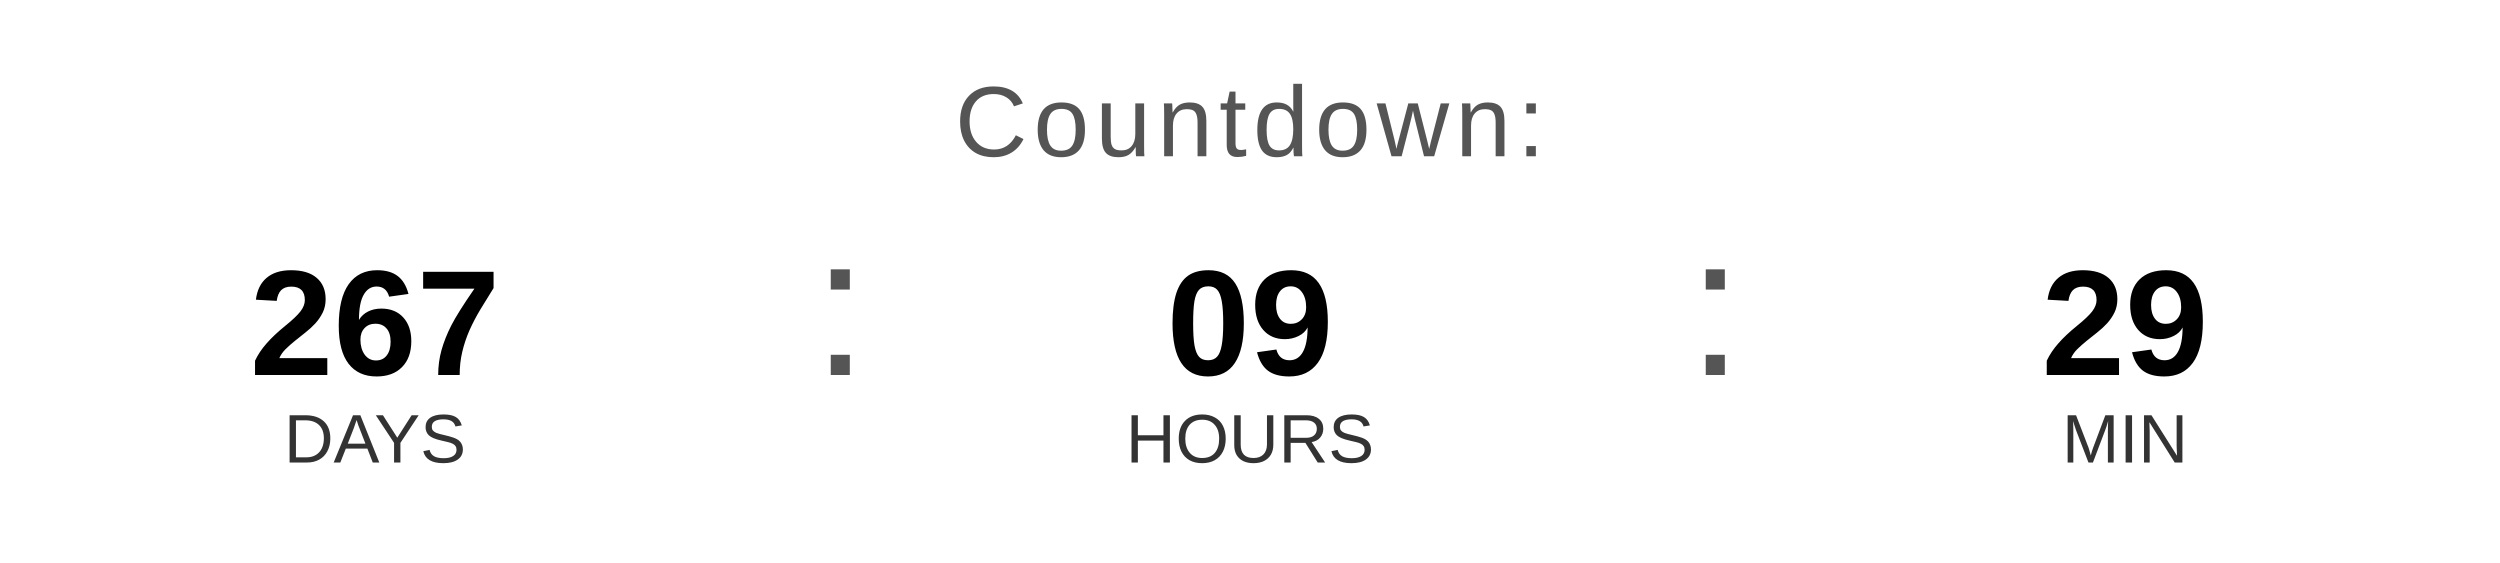
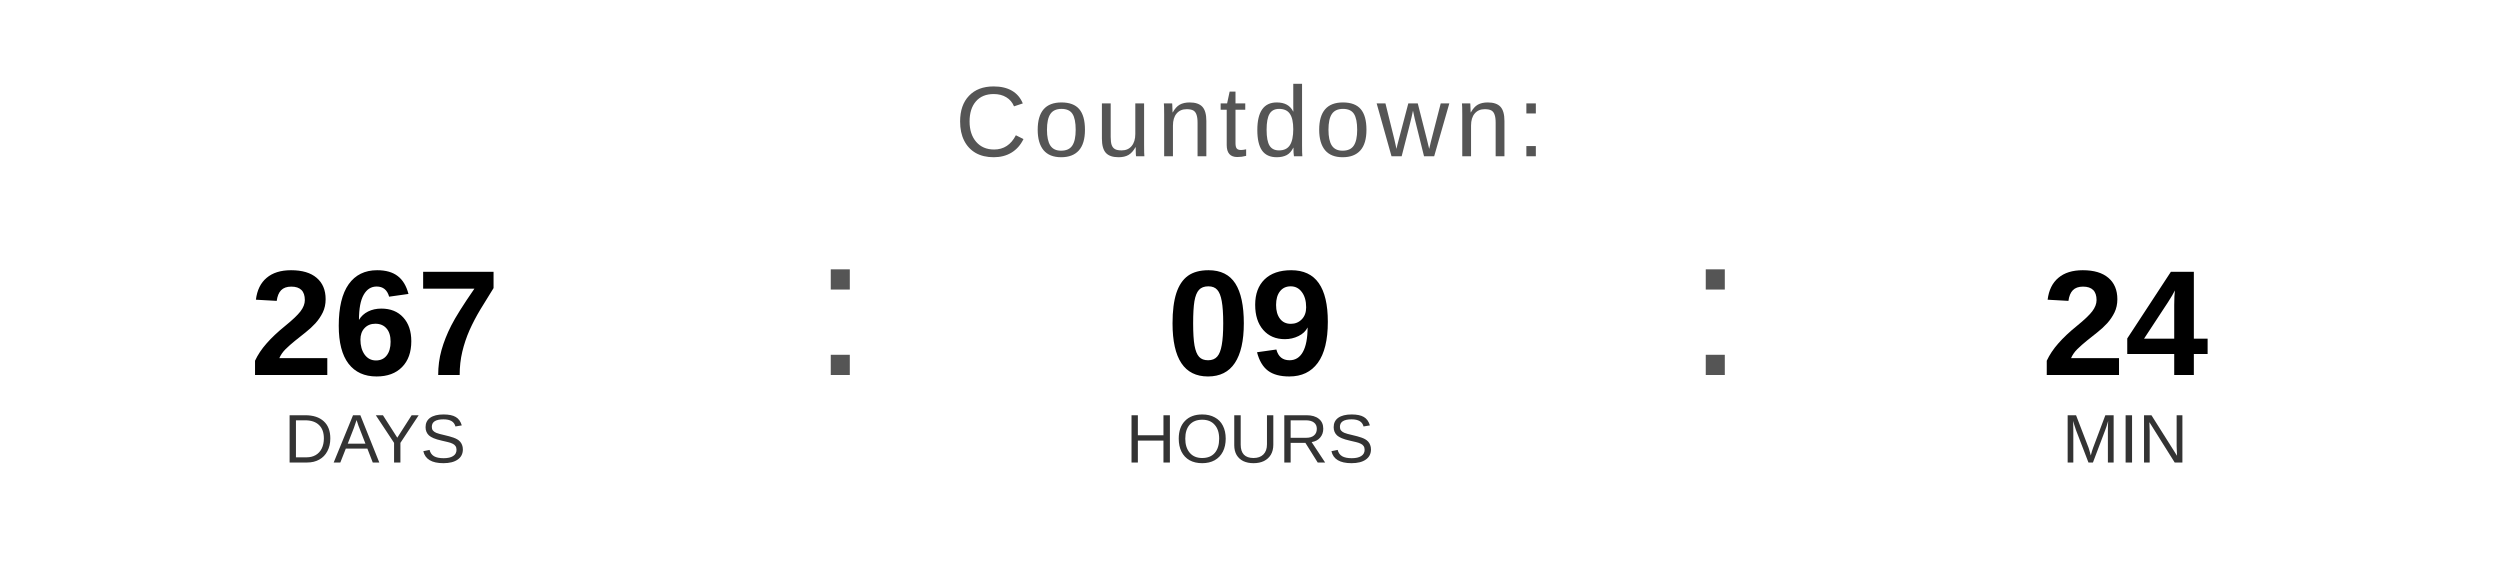
<svg xmlns="http://www.w3.org/2000/svg" width="400" height="90" viewBox="0 0 400 90">
  <text x="200" y="25" font-family="Arial, Helvetica, sans-serif" font-size="16" fill="#555555" text-anchor="middle" letter-spacing="1">
    Countdown:
  </text>
  <text x="60" y="60" font-family="Arial, Helvetica, sans-serif" font-size="24" font-weight="bold" fill="#000000" text-anchor="middle">267</text>
  <text x="60" y="74" font-family="Arial, Helvetica, sans-serif" font-size="11" fill="#333333" text-anchor="middle">DAYS</text>
  <text x="130" y="60" font-family="Arial, sans-serif" font-size="32" fill="#555555">:</text>
  <text x="200" y="60" font-family="Arial, Helvetica, sans-serif" font-size="24" font-weight="bold" fill="#000000" text-anchor="middle">09</text>
  <text x="200" y="74" font-family="Arial, Helvetica, sans-serif" font-size="11" fill="#333333" text-anchor="middle">HOURS</text>
  <text x="270" y="60" font-family="Arial, sans-serif" font-size="32" fill="#555555">:</text>
-   <text x="340" y="60" font-family="Arial, Helvetica, sans-serif" font-size="24" font-weight="bold" fill="#000000" text-anchor="middle">29</text>
+   <text x="340" y="60" font-family="Arial, Helvetica, sans-serif" font-size="24" font-weight="bold" fill="#000000" text-anchor="middle">24</text>
  <text x="340" y="74" font-family="Arial, Helvetica, sans-serif" font-size="11" fill="#333333" text-anchor="middle">MIN</text>
</svg>
